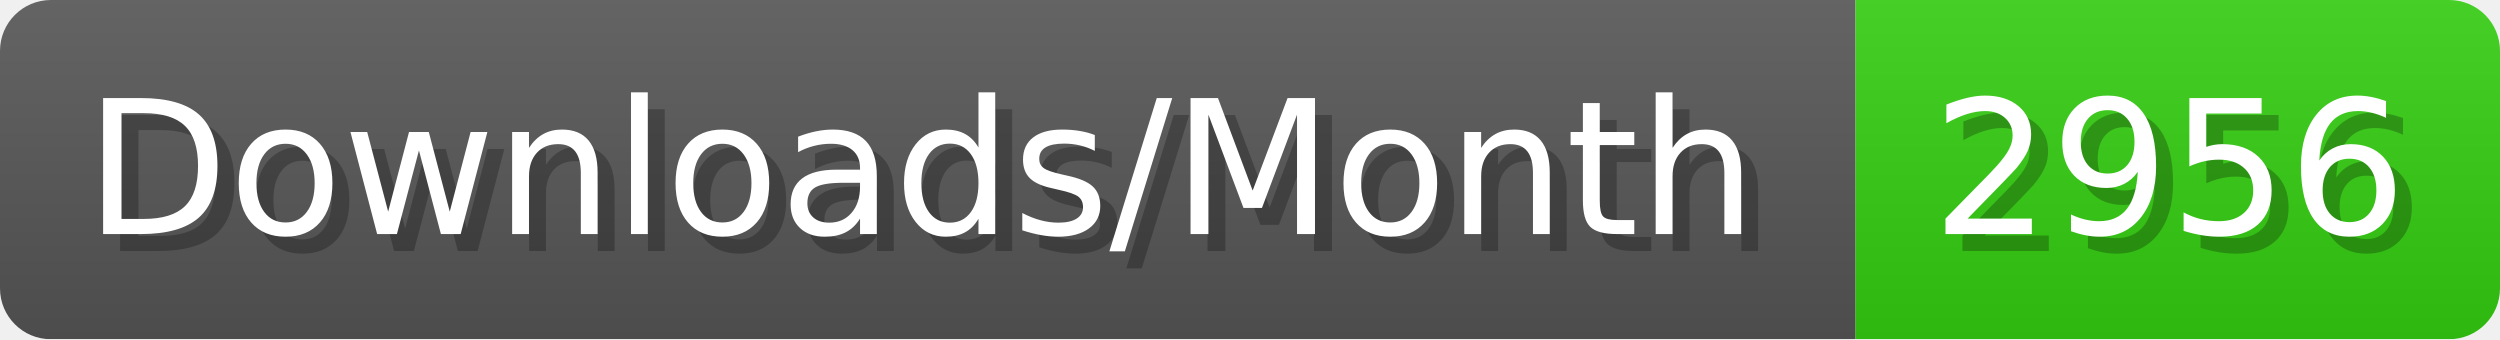
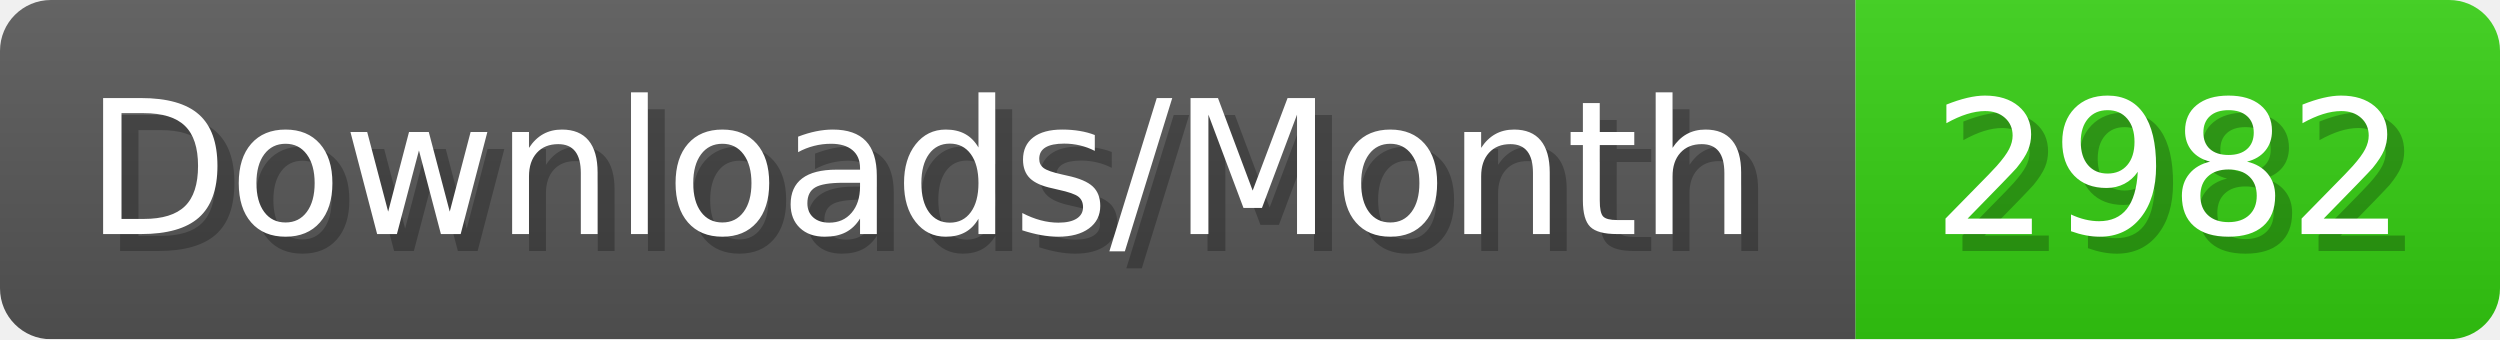
- <svg xmlns="http://www.w3.org/2000/svg" width="147.4" height="20" viewBox="0 0 1474 200" role="img" aria-label="Downloads/Month: 2956">
+ <svg xmlns="http://www.w3.org/2000/svg" width="147.4" height="20" viewBox="0 0 1474 200" role="img" aria-label="Downloads/Month: 2982">
  <linearGradient id="YlXUI" x2="0" y2="100%">
    <stop offset="0" stop-opacity=".1" stop-color="#EEE" />
    <stop offset="1" stop-opacity=".1" />
  </linearGradient>
  <mask id="JHhop">
    <rect width="1474" height="200" rx="30" fill="#FFF" />
  </mask>
  <g mask="url(#JHhop)">
    <rect width="1094" height="200" fill="#555" />
    <rect width="380" height="200" fill="#3C1" x="1094" />
    <rect width="1474" height="200" fill="url(#YlXUI)" />
  </g>
  <g aria-hidden="true" fill="#fff" text-anchor="start" font-family="Verdana,DejaVu Sans,sans-serif" font-size="110">
    <text x="60" y="148" textLength="994" fill="#000" opacity="0.25">Downloads/Month</text>
    <text x="50" y="138" textLength="994">Downloads/Month</text>
-     <text x="1149" y="148" textLength="280" fill="#000" opacity="0.25">2956</text>
-     <text x="1139" y="138" textLength="280">2956</text>
+     <text x="1149" y="148" textLength="280" fill="#000" opacity="0.25">2982</text>
+     <text x="1139" y="138" textLength="280">2982</text>
  </g>
</svg>
